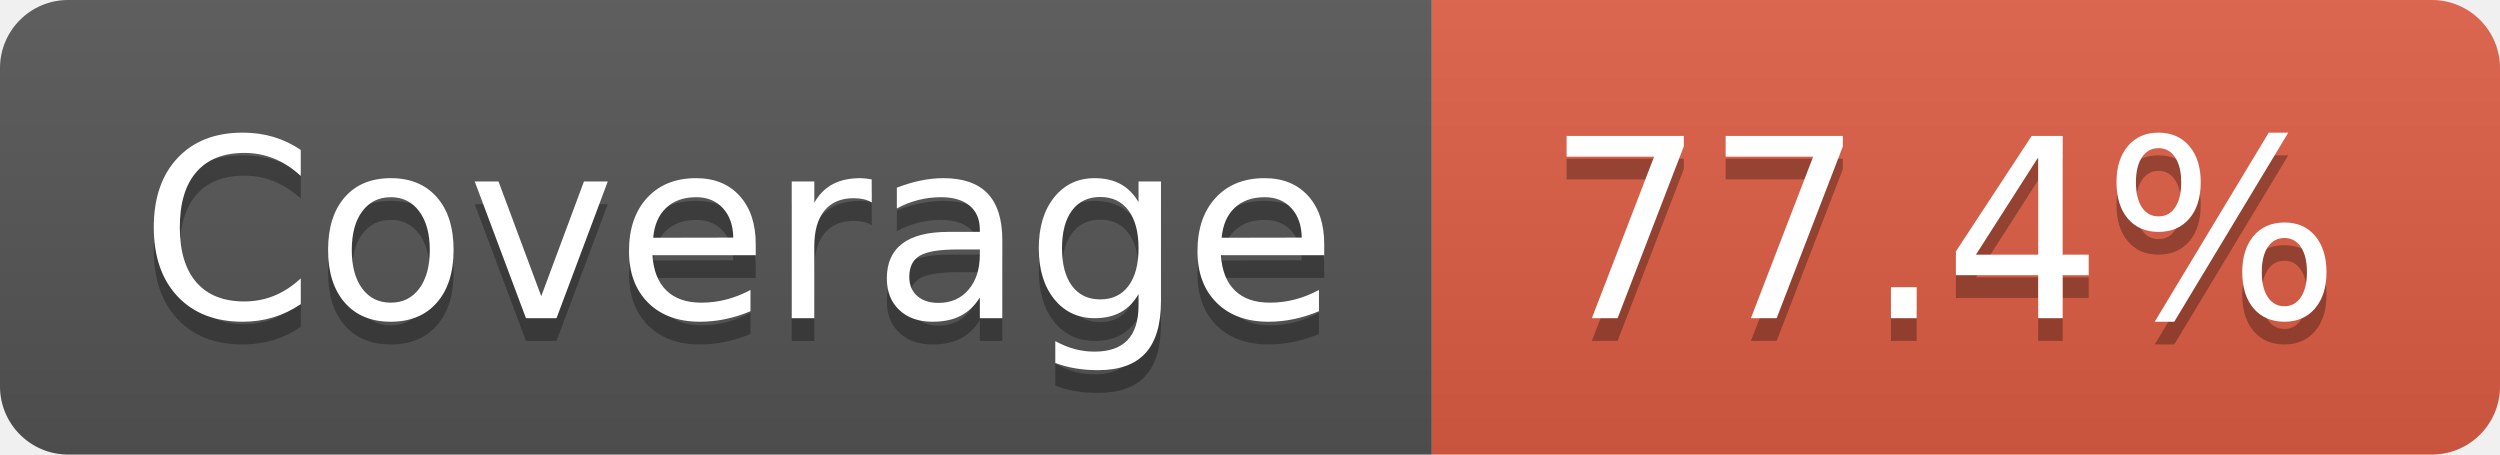
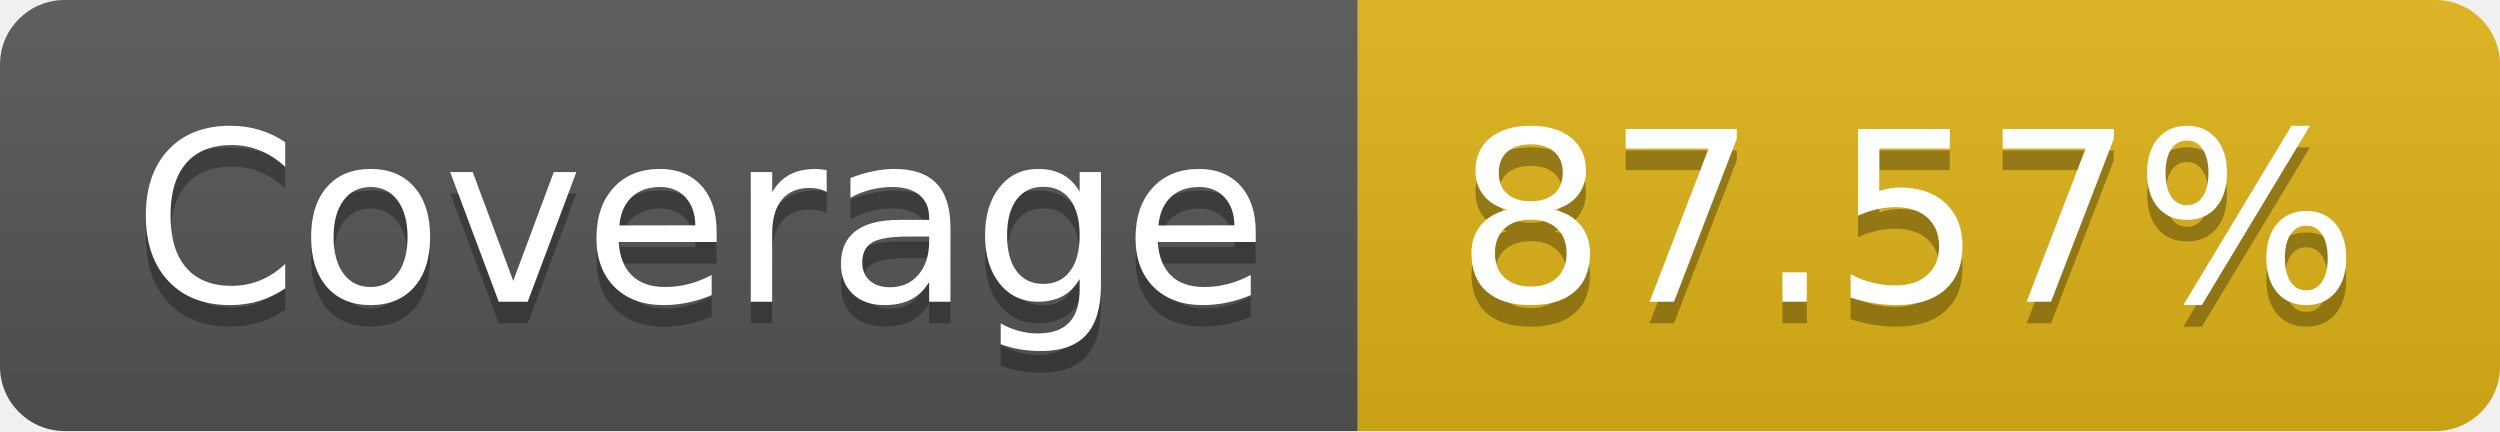
- <svg xmlns="http://www.w3.org/2000/svg" width="110" height="20" role="img" aria-label="Coverage: 77.4%">
+ <svg xmlns="http://www.w3.org/2000/svg" width="116" height="20" role="img" aria-label="Coverage: 87.57%">
  <linearGradient id="s" x2="0" y2="100%">
    <stop offset="0" stop-color="#bbb" stop-opacity=".1" />
    <stop offset="1" stop-opacity=".1" />
  </linearGradient>
  <clipPath id="r">
-     <rect width="110" height="20" rx="3" fill="#fff" />
+     <rect width="116" height="20" rx="3" fill="#fff" />
  </clipPath>
  <g clip-path="url(#r)">
    <rect width="63" height="20" fill="#555" />
-     <rect x="63" width="47" height="20" fill="#e05d44" />
-     <rect width="110" height="20" fill="url(#s)" />
+     <rect x="63" width="53" height="20" fill="#dfb317" />
+     <rect width="116" height="20" fill="url(#s)" />
  </g>
  <g fill="#fff" text-anchor="middle" font-family="Verdana,Geneva,DejaVu Sans,sans-serif" text-rendering="geometricPrecision" font-size="110">
    <text aria-hidden="true" x="325" y="150" fill="#010101" fill-opacity=".3" transform="scale(.1)" textLength="530">Coverage</text>
    <text x="325" y="140" transform="scale(.1)" fill="#fff" textLength="530">Coverage</text>
-     <text aria-hidden="true" x="855" y="150" fill="#010101" fill-opacity=".3" transform="scale(.1)" textLength="370">77.4%</text>
-     <text x="855" y="140" transform="scale(.1)" fill="#fff" textLength="370">77.4%</text>
+     <text aria-hidden="true" x="885" y="150" fill="#010101" fill-opacity=".3" transform="scale(.1)" textLength="430">87.57%</text>
+     <text x="885" y="140" transform="scale(.1)" fill="#fff" textLength="430">87.57%</text>
  </g>
</svg>
